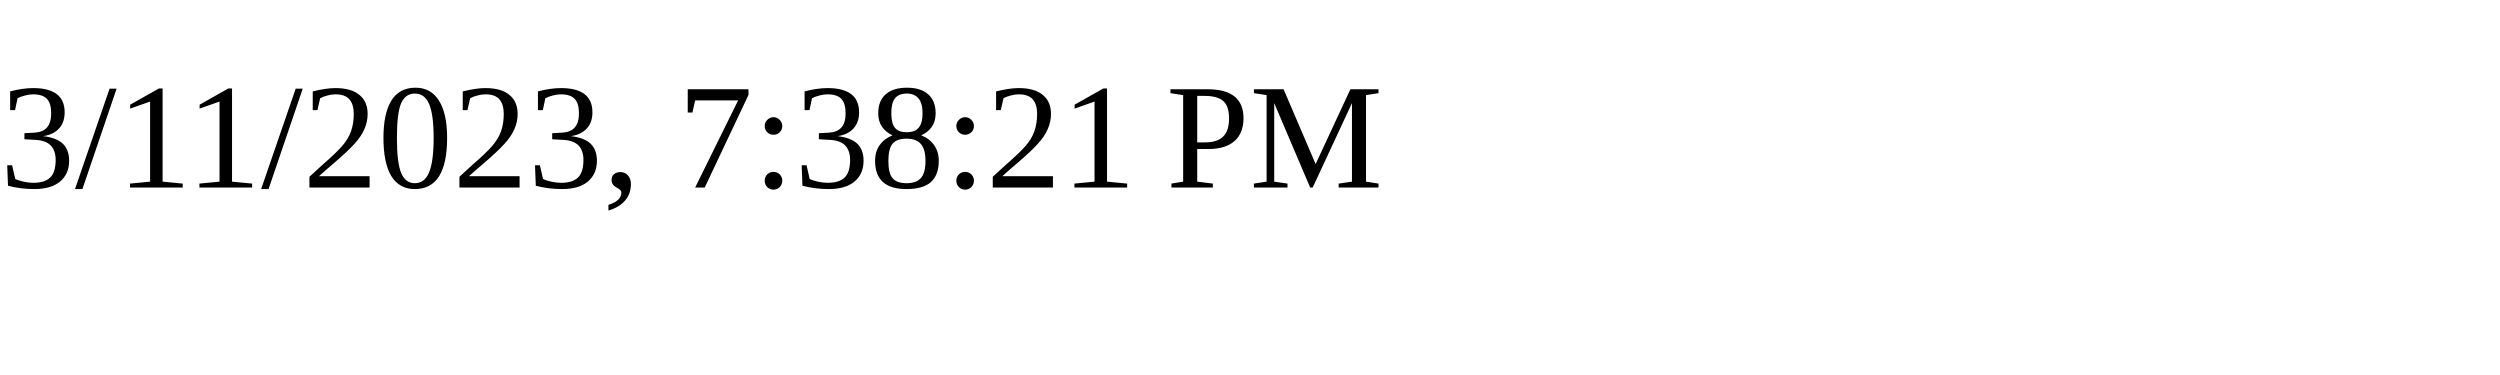
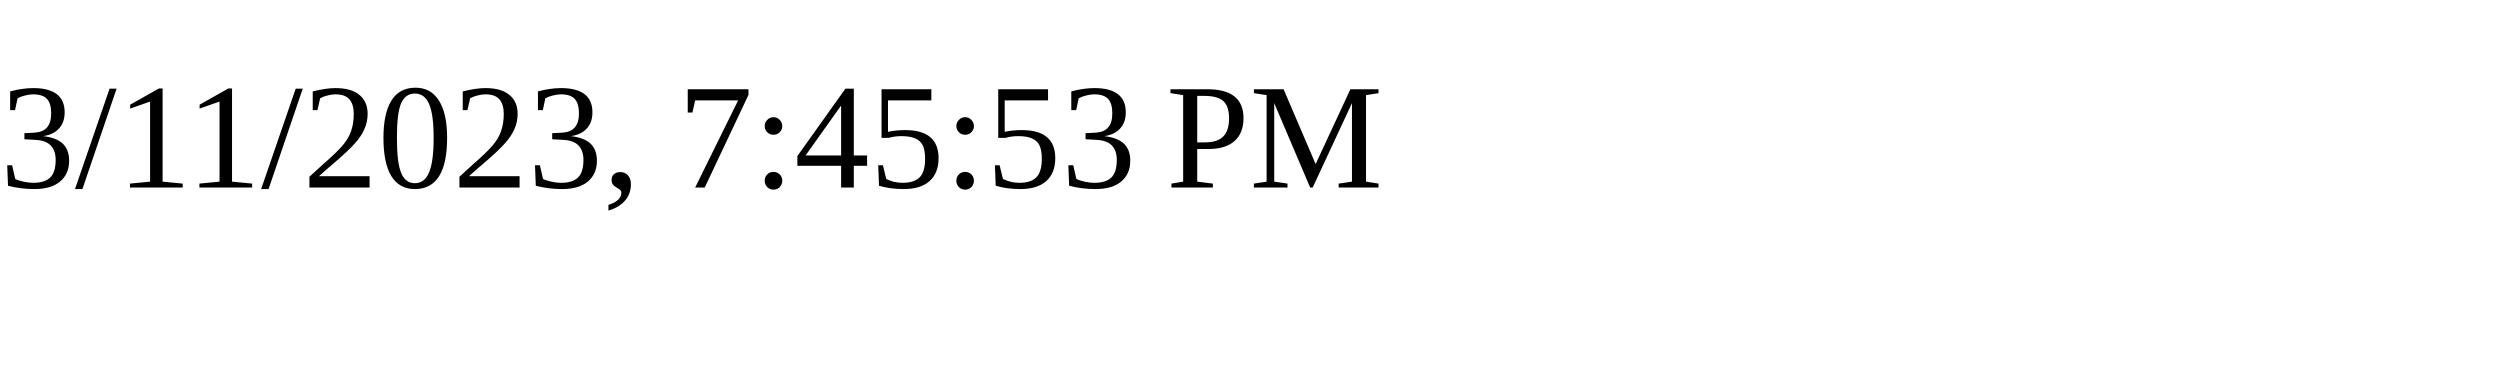
<svg xmlns="http://www.w3.org/2000/svg" height="30" width="200">
-   <text x="0" y="15">3/11/2023, 7:38:21 PM</text>
+   <text x="0" y="15">3/11/2023, 7:45:53 PM</text>
</svg>
